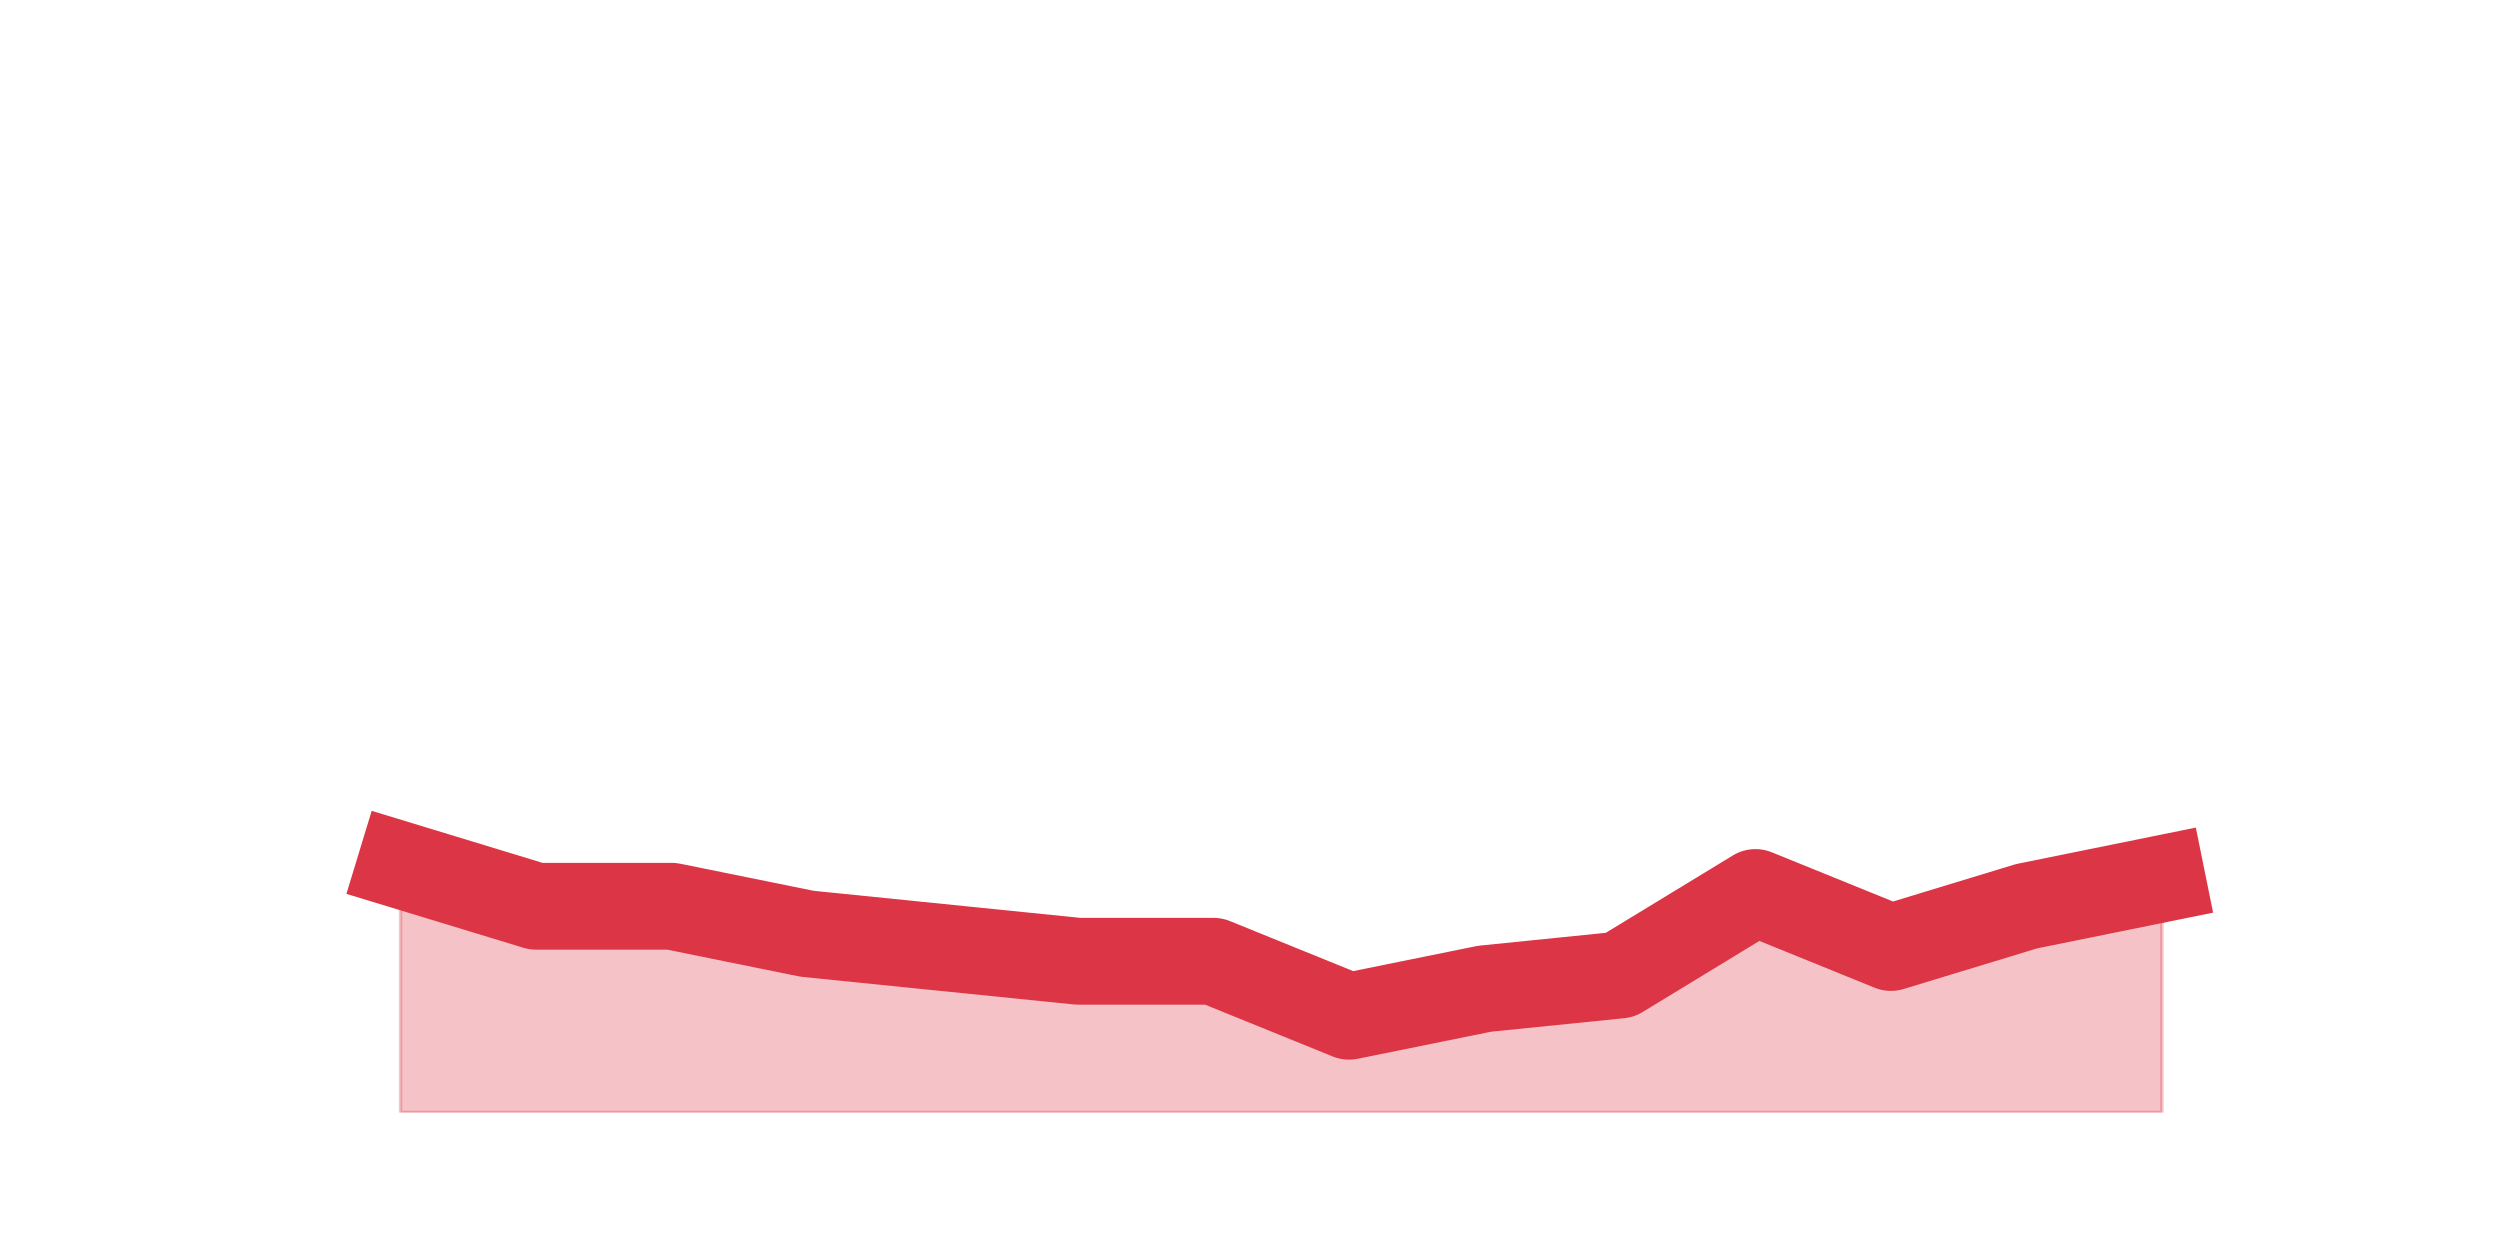
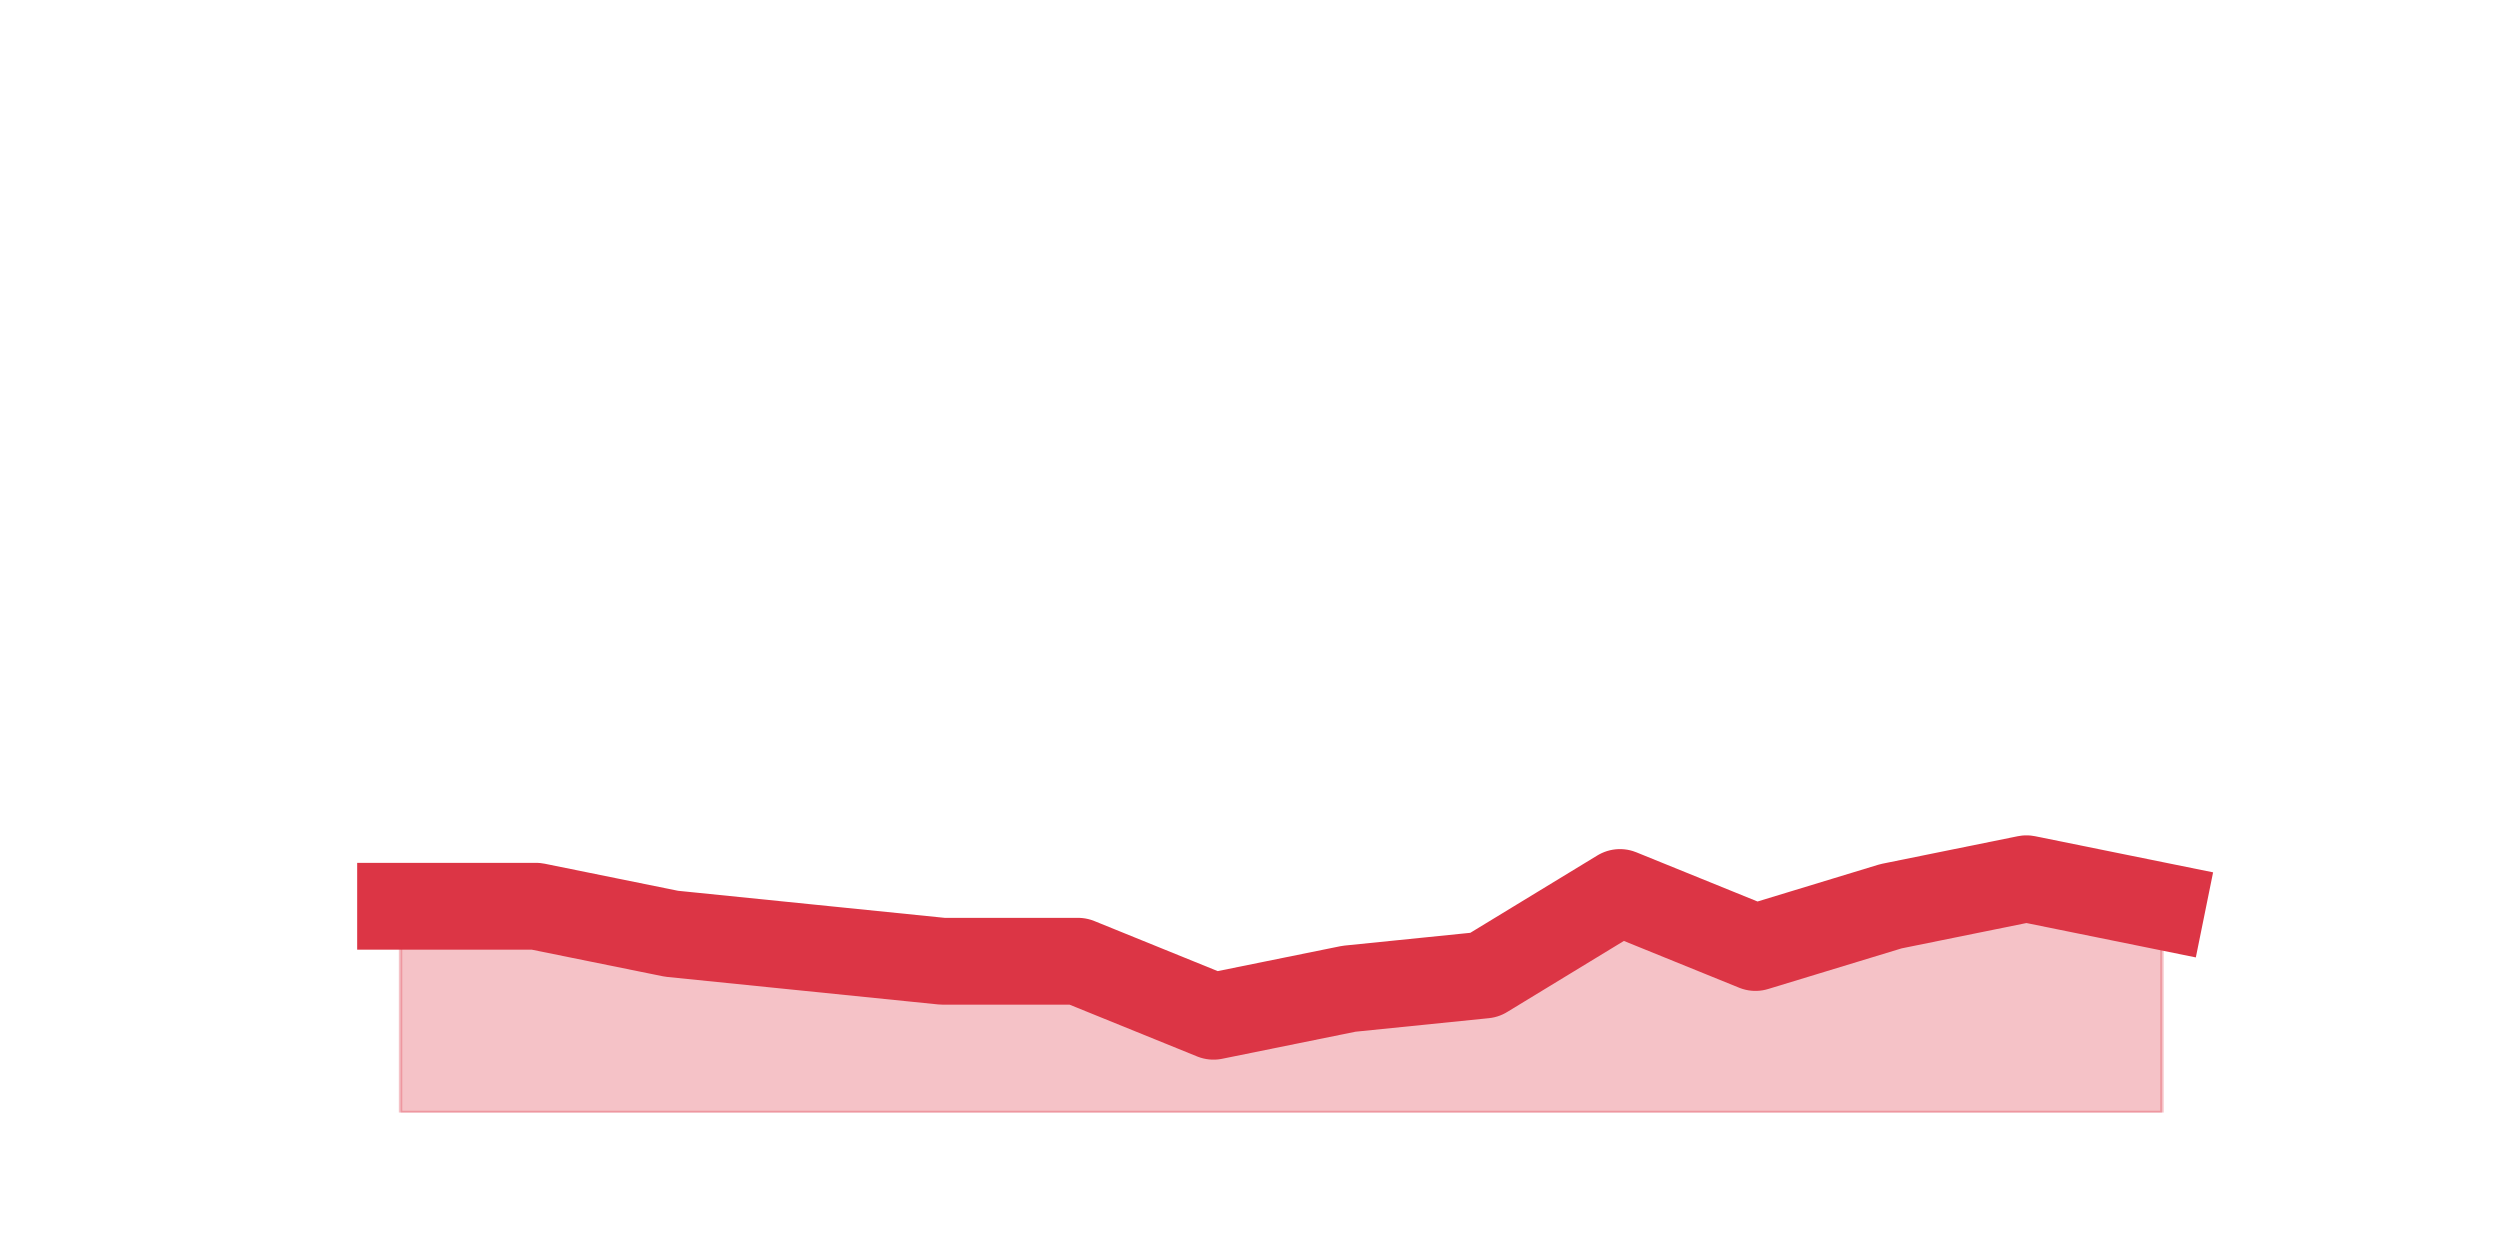
<svg xmlns="http://www.w3.org/2000/svg" xmlns:xlink="http://www.w3.org/1999/xlink" height="360pt" version="1.1" viewBox="0 0 720 360" width="720pt">
  <defs>
    <style type="text/css">*{stroke-linecap:butt;stroke-linejoin:round;}</style>
  </defs>
  <g id="figure_1">
    <g id="patch_1">
      <path d="M 0 360  L 720 360  L 720 0  L 0 0  z " style="fill:none;" />
    </g>
    <g id="axes_1">
      <g id="matplotlib.axis_1" />
      <g id="matplotlib.axis_2" />
      <g id="PolyCollection_1">
        <defs>
-           <path d="M 115.364 -110.88  L 115.364 -39.6  L 154.385 -39.6  L 193.406 -39.6  L 232.427 -39.6  L 271.448 -39.6  L 310.469 -39.6  L 349.49 -39.6  L 388.51 -39.6  L 427.531 -39.6  L 466.552 -39.6  L 505.573 -39.6  L 544.594 -39.6  L 583.615 -39.6  L 622.636 -39.6  L 622.636 -106.92  L 622.636 -106.92  L 583.615 -99  L 544.594 -87.12  L 505.573 -102.96  L 466.552 -79.2  L 427.531 -75.24  L 388.51 -67.32  L 349.49 -83.16  L 310.469 -83.16  L 271.448 -87.12  L 232.427 -91.08  L 193.406 -99  L 154.385 -99  L 115.364 -110.88  z " id="m9c9353f4a1" style="stroke:#dc3545;stroke-opacity:0.3;" />
+           <path d="M 115.364 -99  L 115.364 -39.6  L 154.385 -39.6  L 193.406 -39.6  L 232.427 -39.6  L 271.448 -39.6  L 310.469 -39.6  L 349.49 -39.6  L 388.51 -39.6  L 427.531 -39.6  L 466.552 -39.6  L 505.573 -39.6  L 544.594 -39.6  L 583.615 -39.6  L 622.636 -39.6  L 622.636 -99  L 622.636 -99  L 583.615 -106.92  L 544.594 -99  L 505.573 -87.12  L 466.552 -102.96  L 427.531 -79.2  L 388.51 -75.24  L 349.49 -67.32  L 310.469 -83.16  L 271.448 -83.16  L 232.427 -87.12  L 193.406 -91.08  L 154.385 -99  L 115.364 -99  z " id="m3d8dd94ba0" style="stroke:#dc3545;stroke-opacity:0.3;" />
        </defs>
-         <g clip-path="url(#pdfbe3e647b)">
-           <use style="fill:#dc3545;fill-opacity:0.3;stroke:#dc3545;stroke-opacity:0.3;" x="0" xlink:href="#m9c9353f4a1" y="360" />
+         <g clip-path="url(#p0755ef4f8c)">
+           <use style="fill:#dc3545;fill-opacity:0.3;stroke:#dc3545;stroke-opacity:0.3;" x="0" xlink:href="#m3d8dd94ba0" y="360" />
        </g>
      </g>
      <g id="line2d_1">
-         <path clip-path="url(#pdfbe3e647b)" d="M 115.364 249.12  L 154.385 261  L 193.406 261  L 232.427 268.92  L 271.448 272.88  L 310.469 276.84  L 349.49 276.84  L 388.51 292.68  L 427.531 284.76  L 466.552 280.8  L 505.573 257.04  L 544.594 272.88  L 583.615 261  L 622.636 253.08  " style="fill:none;stroke:#dc3545;stroke-linecap:square;stroke-width:25;" />
+         <path clip-path="url(#p0755ef4f8c)" d="M 115.364 261  L 154.385 261  L 193.406 268.92  L 232.427 272.88  L 271.448 276.84  L 310.469 276.84  L 349.49 292.68  L 388.51 284.76  L 427.531 280.8  L 466.552 257.04  L 505.573 272.88  L 544.594 261  L 583.615 253.08  L 622.636 261  " style="fill:none;stroke:#dc3545;stroke-linecap:square;stroke-width:25;" />
      </g>
    </g>
  </g>
  <defs>
-     <clipPath id="pdfbe3e647b">
+     <clipPath id="p0755ef4f8c">
      <rect height="277.2" width="558" x="90" y="43.2" />
    </clipPath>
  </defs>
</svg>
